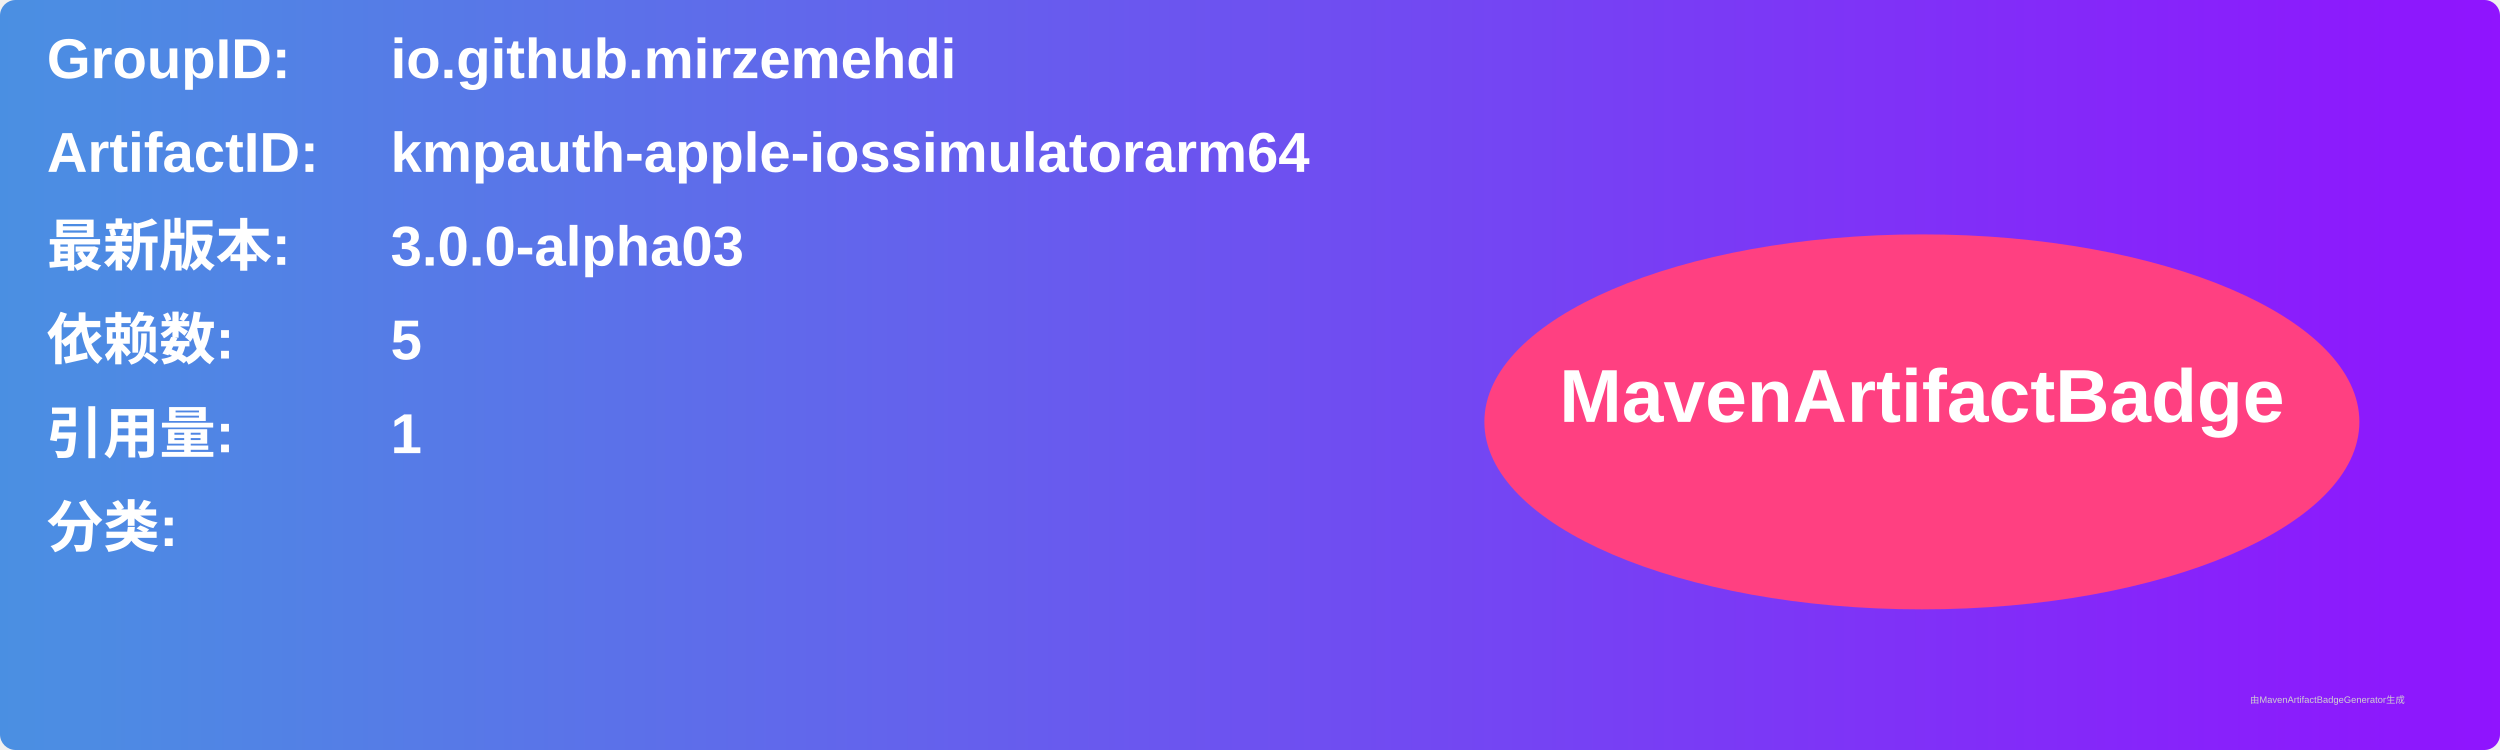
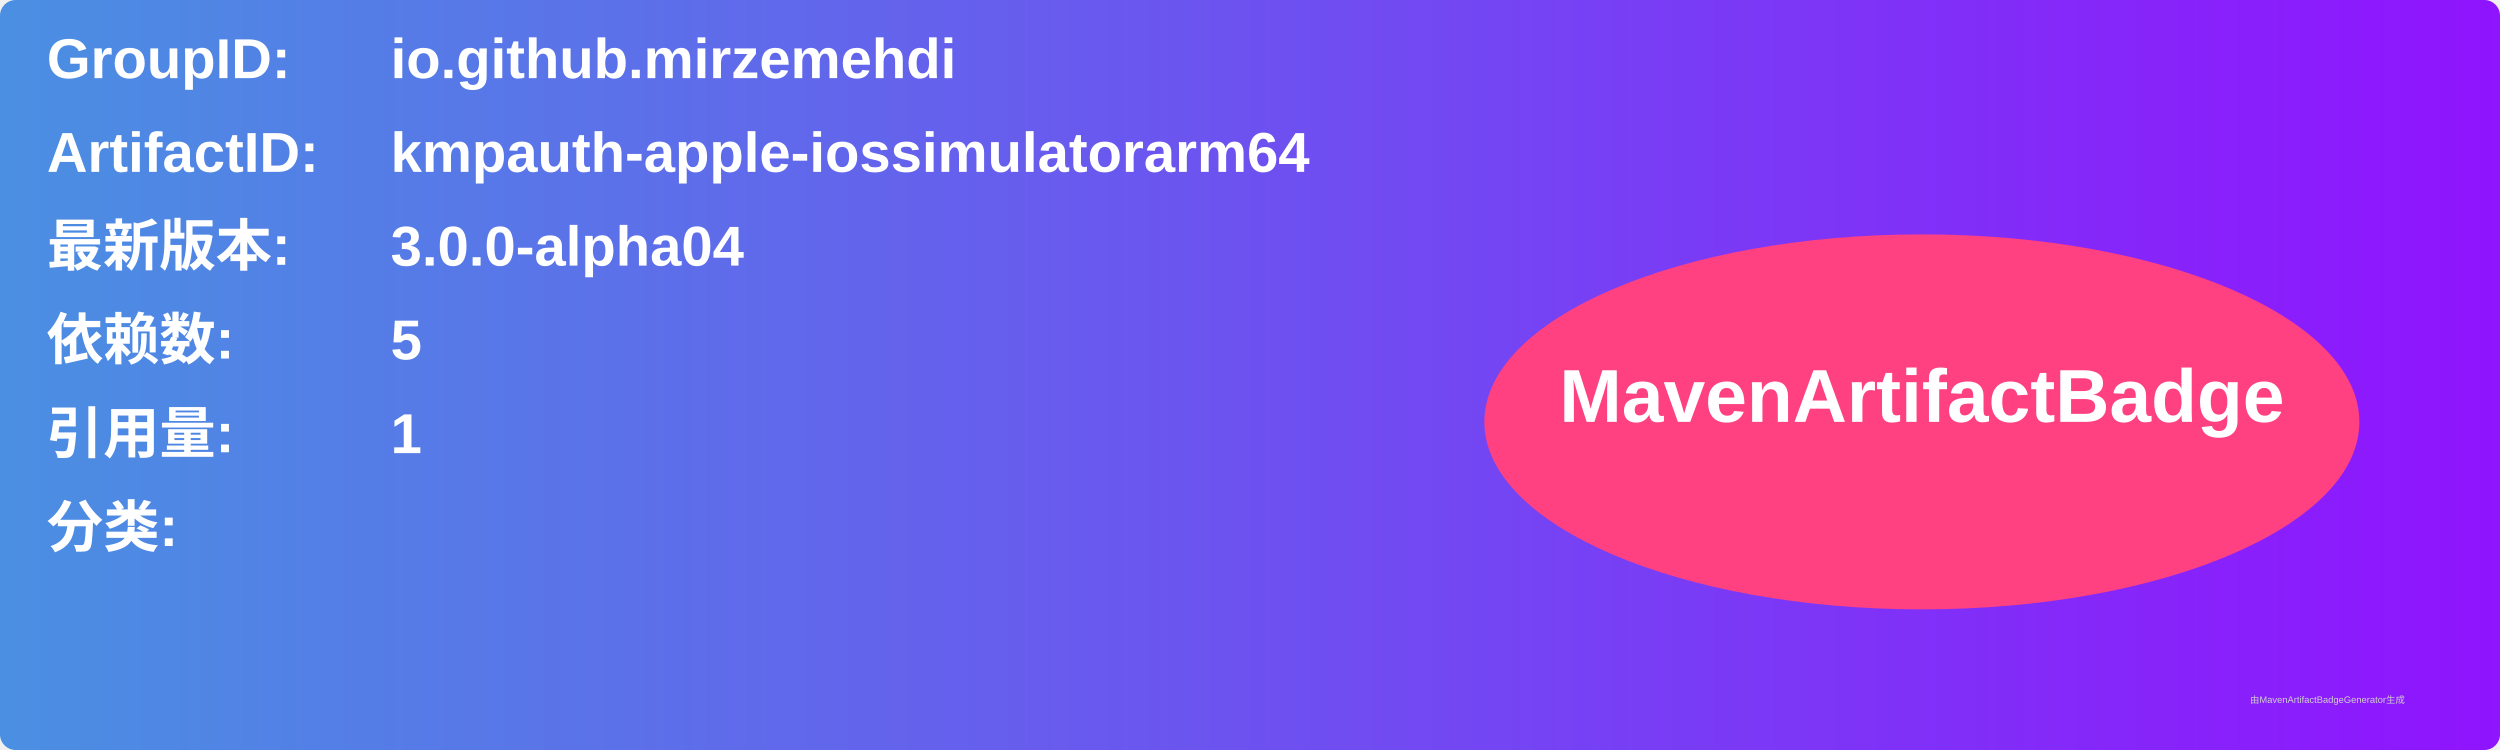
<svg xmlns="http://www.w3.org/2000/svg" width="800" height="240" viewBox="0 0 800 240">
  <linearGradient id="grad" x1="0%" y1="0%" x2="100%" y2="0%">
    <stop offset="0%" stop-color="#4a90e2" />
    <stop offset="100%" stop-color="#9013fe" />
  </linearGradient>
  <rect width="100%" height="100%" rx="5" ry="5" fill="url(#grad)" />
  <g transform="translate(15, 15)">
    <text x="0" y="10" font-family="Arial" font-size="18" fill="white" font-weight="bold" width="260">GroupID:</text>
    <text x="110" y="10" font-family="Arial" font-size="18" fill="white" font-weight="bold" width="460">io.github.mirzemehdi</text>
    <text x="0" y="40" font-family="Arial" font-size="18" fill="white" font-weight="bold" width="260">ArtifactID:</text>
    <text x="110" y="40" font-family="Arial" font-size="18" fill="white" font-weight="bold" width="460">kmpauth-apple-iossimulatorarm64</text>
    <text x="0" y="70" font-family="Arial" font-size="18" fill="white" font-weight="bold">最新版本:</text>
    <text x="110" y="70" font-family="Arial" font-size="18" fill="white" font-weight="bold">
-       <tspan font-weight="bold">3.0.0-alpha03</tspan>
+       <tspan font-weight="bold">3.0.0-alpha04</tspan>
    </text>
    <text x="0" y="100" font-family="Arial" font-size="18" fill="white" font-weight="bold">依赖数: </text>
    <text x="110" y="100" font-family="Arial" font-size="18" fill="white">
      <tspan font-weight="bold">5</tspan>
    </text>
    <text x="0" y="130" font-family="Arial" font-size="18" fill="white" font-weight="bold">引用量: </text>
    <text x="110" y="130" font-family="Arial" font-size="18" fill="white">
      <tspan font-weight="bold">1</tspan>
    </text>
    <text x="0" y="160" font-family="Arial" font-size="18" fill="white" font-weight="bold">分类:</text>
    <text x="10" y="190" font-family="Arial" font-size="10" fill="white">
      <tspan font-weight="bold" />
    </text>
    <ellipse cx="600" cy="120" rx="140" ry="60" fill="#ff4081" />
    <text x="600" y="120" text-anchor="middle" font-family="Arial" font-size="24" fill="white" font-weight="bold">MavenArtifactBadge</text>
  </g>
  <text x="720" y="225" font-family="Arial" font-size="3" fill="#d0d0d0">由MavenArtifactBadgeGenerator生成</text>
</svg>
